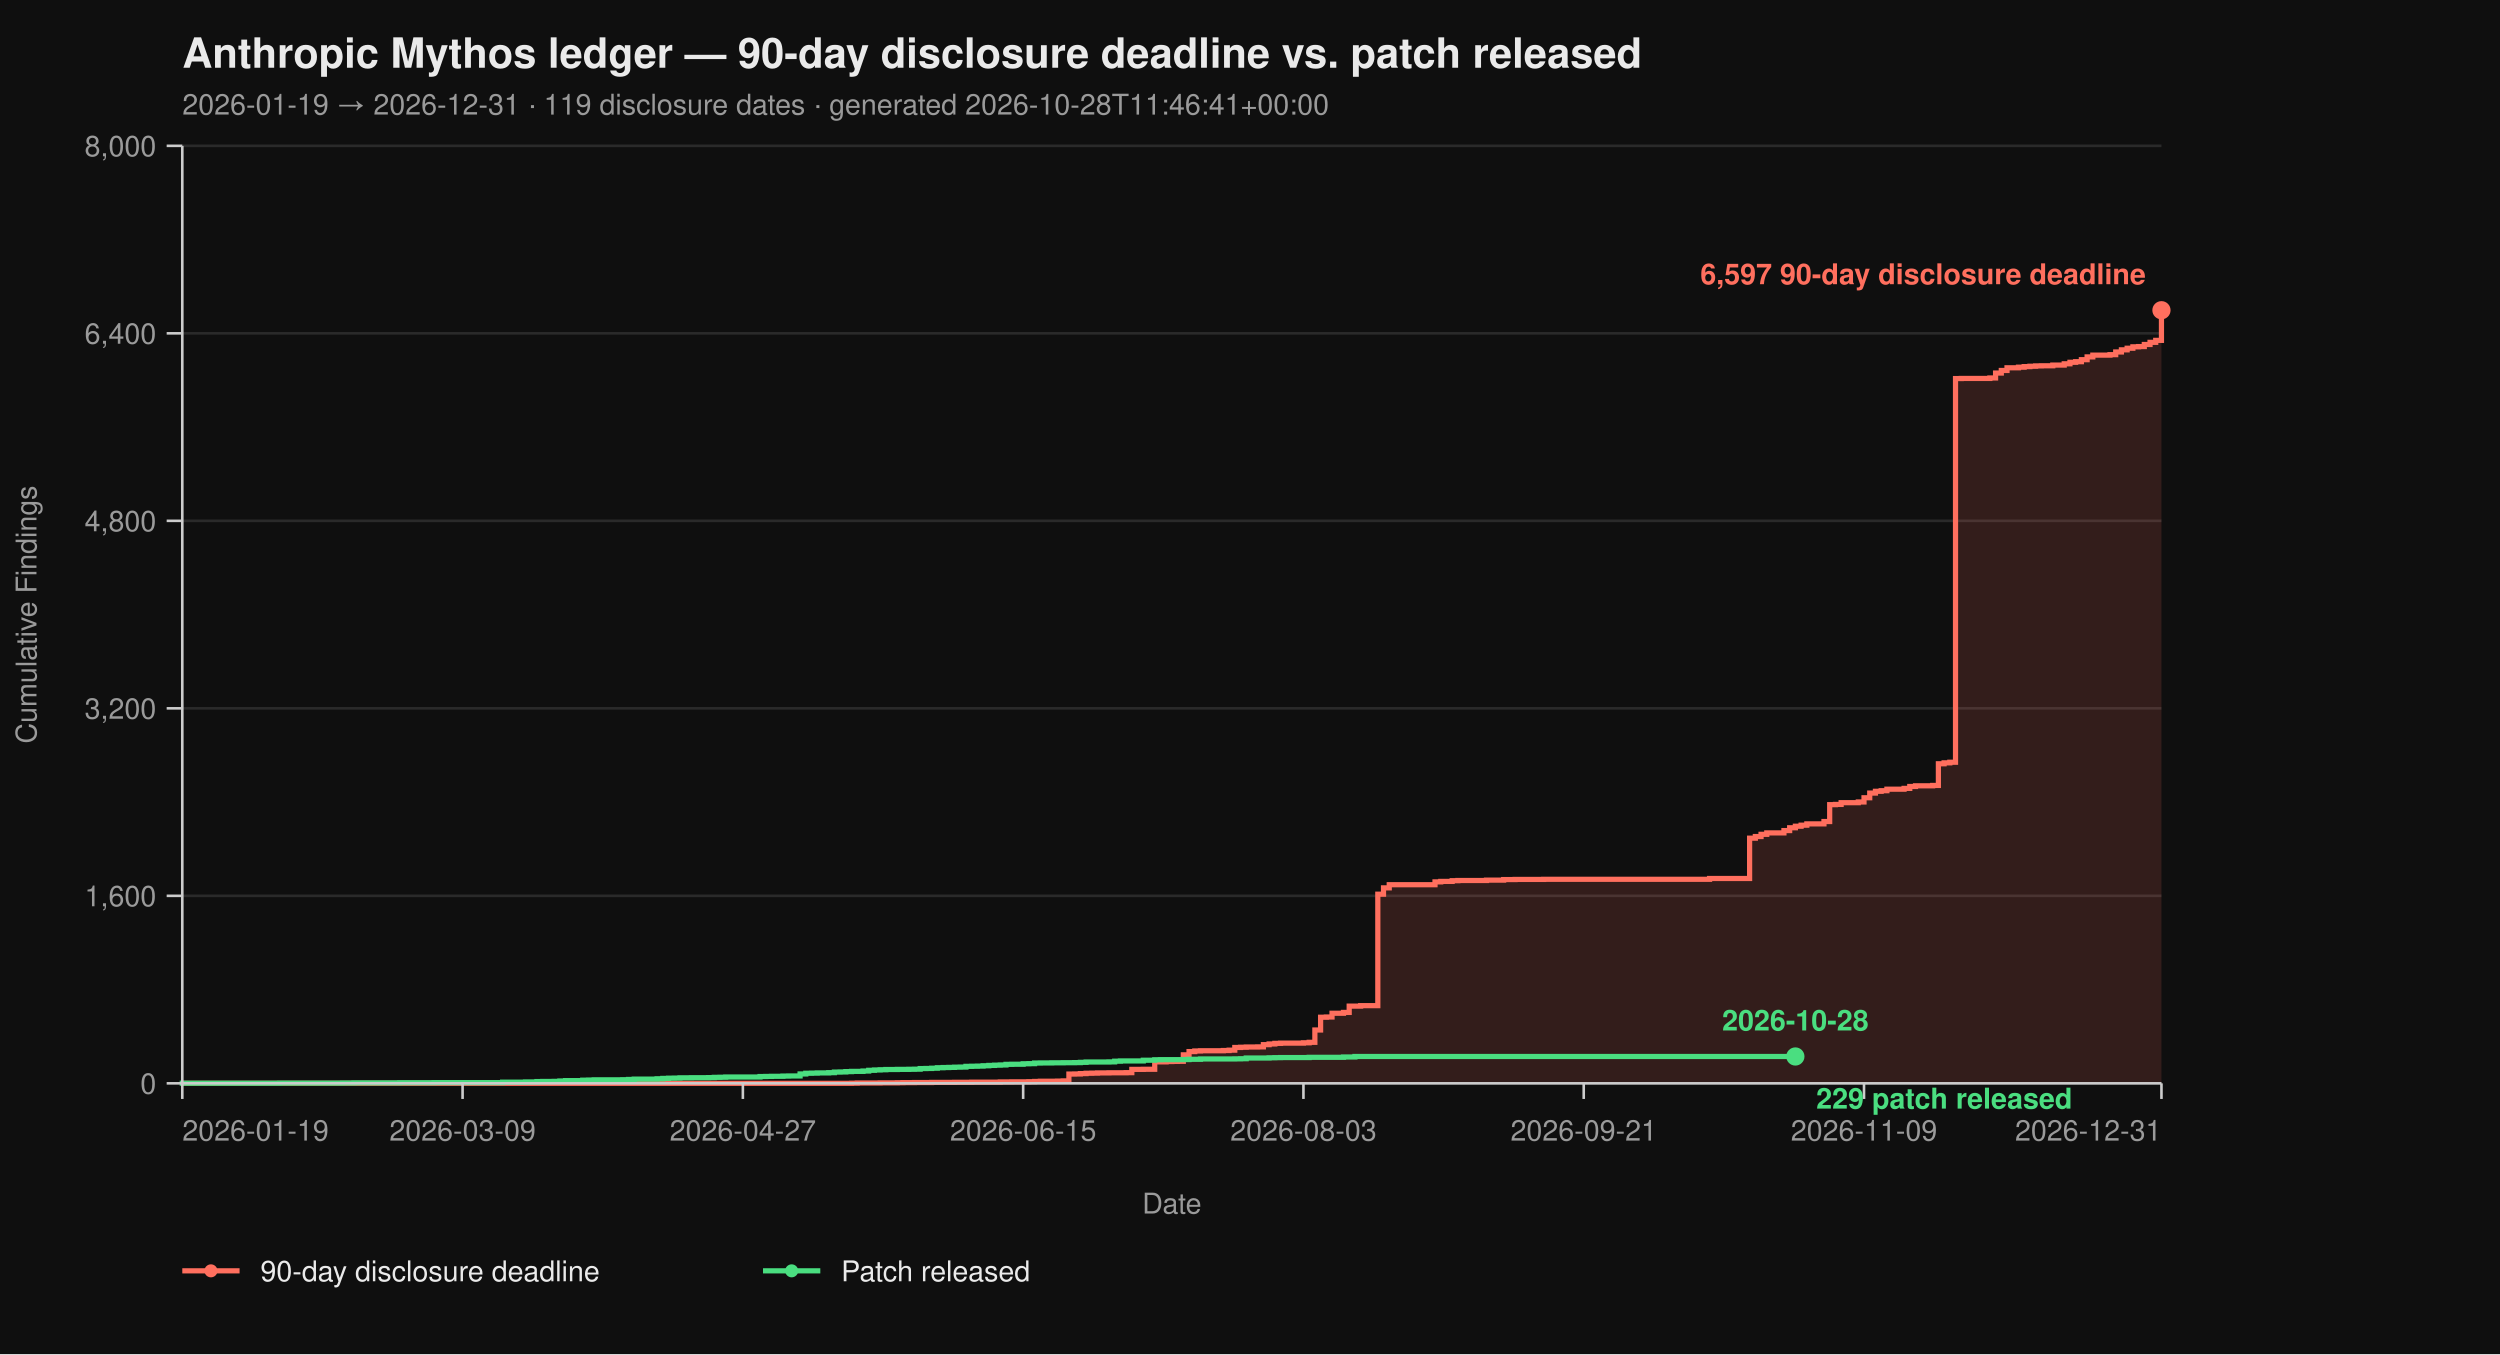
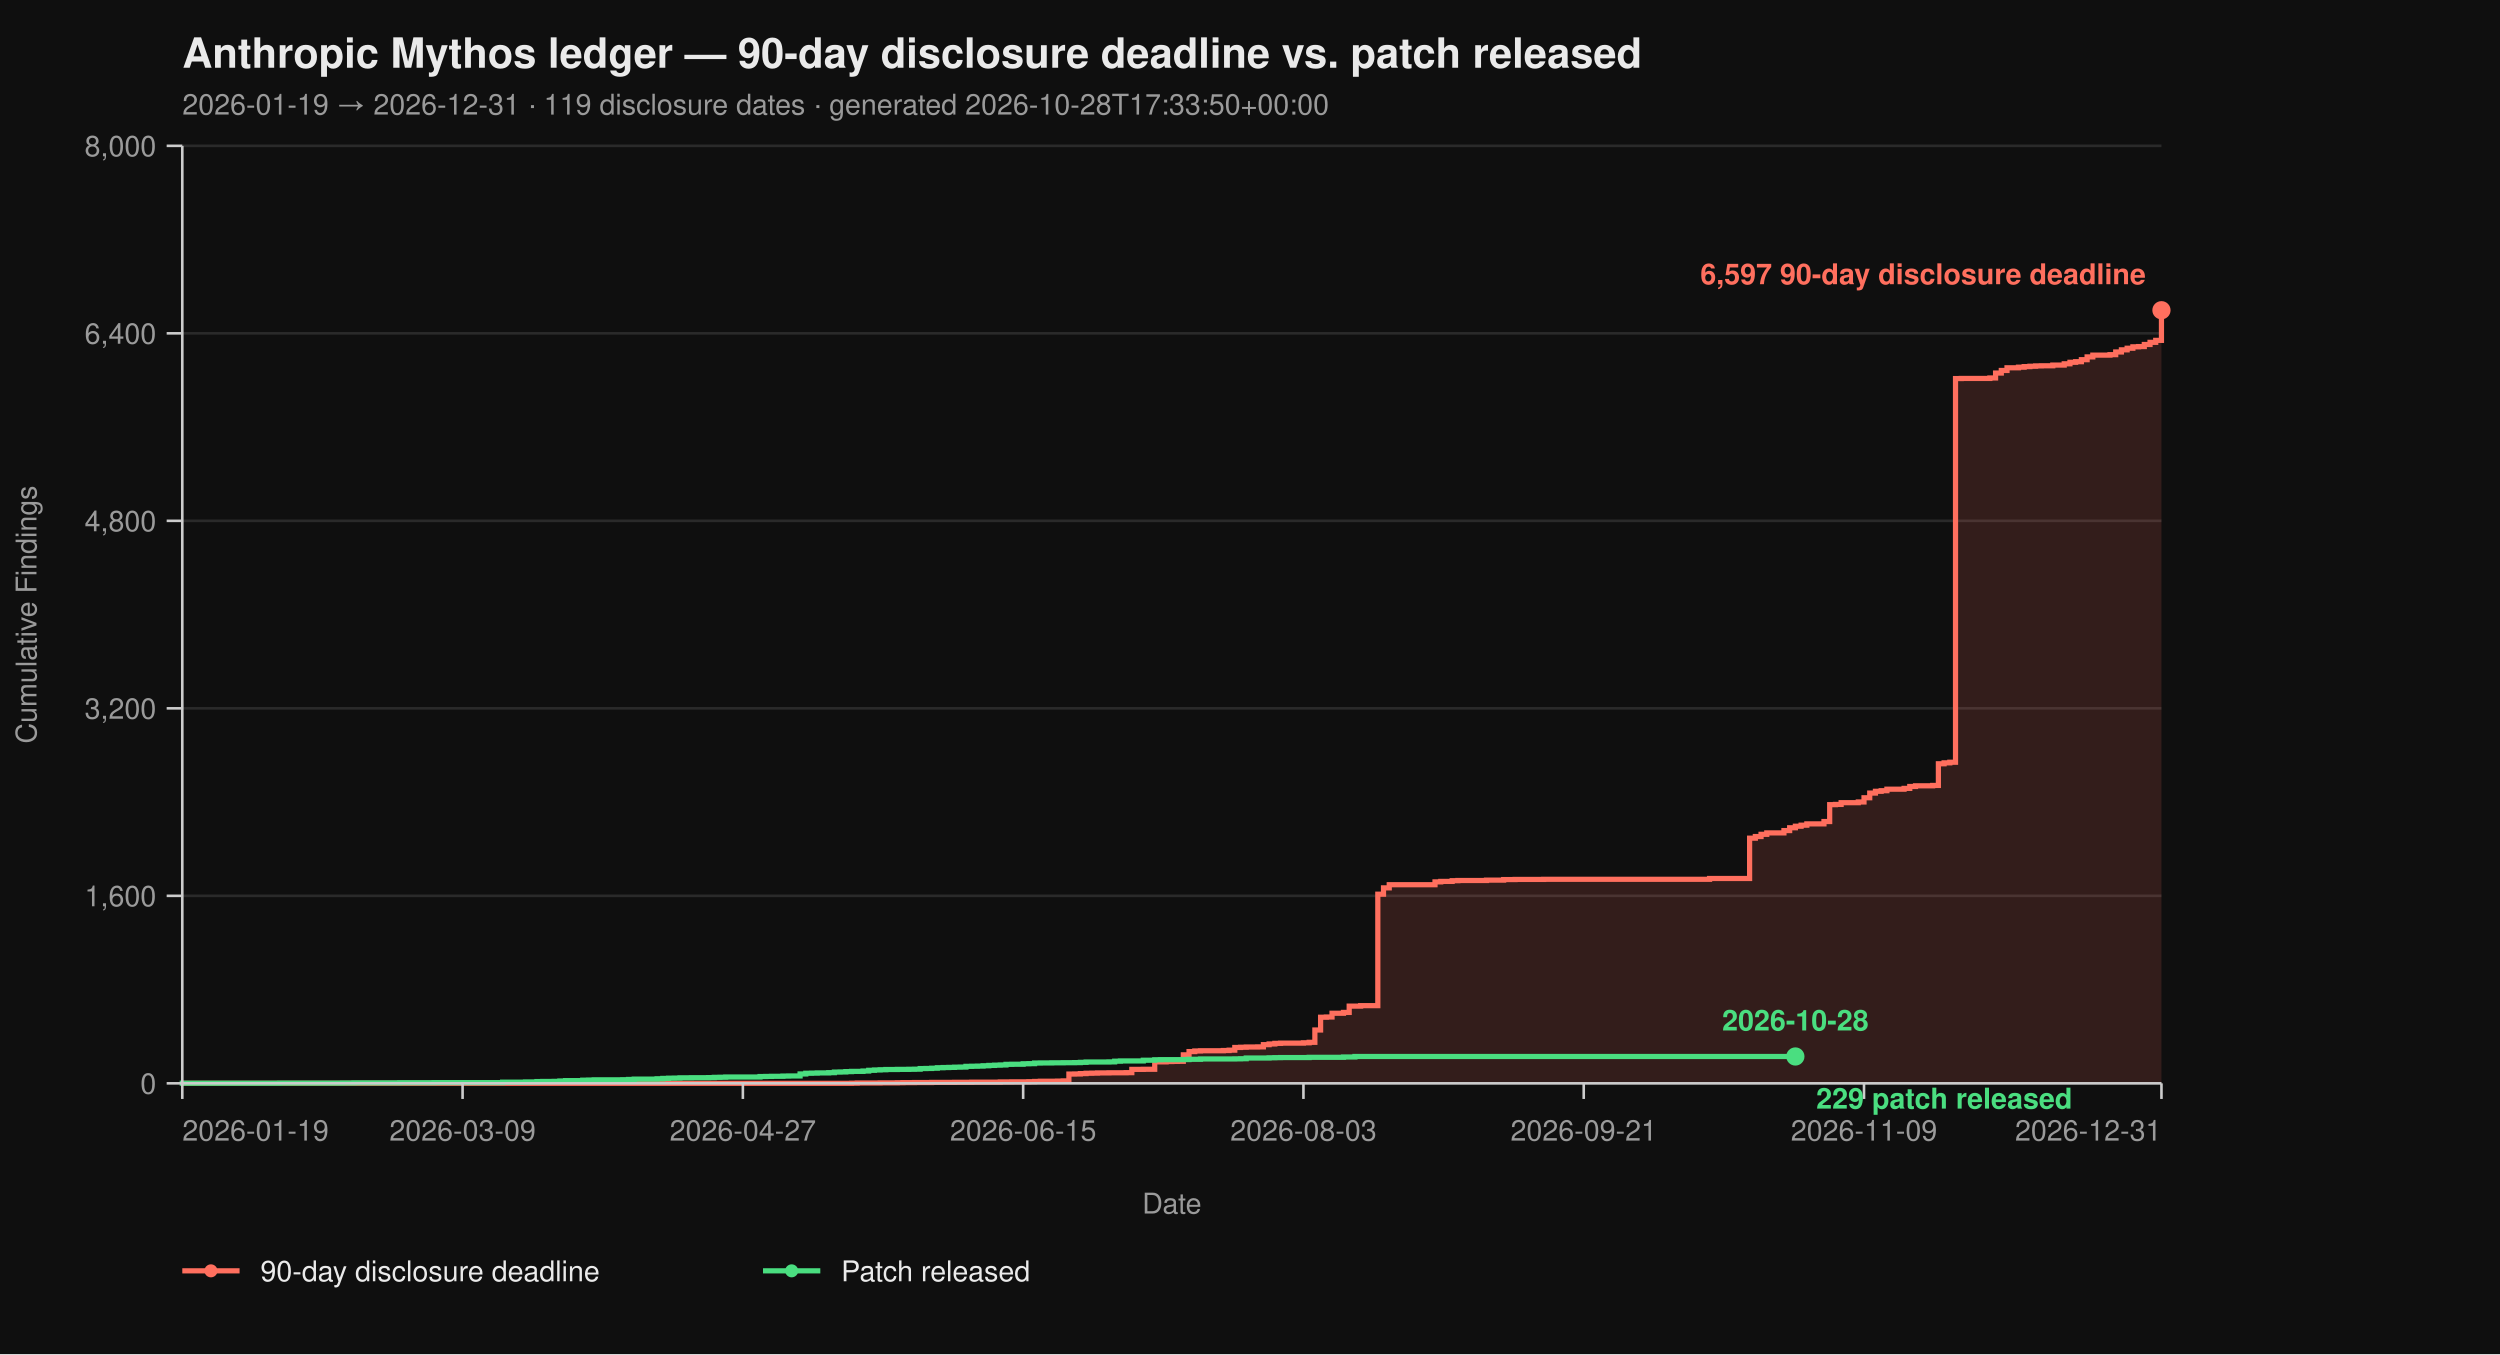
<svg xmlns="http://www.w3.org/2000/svg" viewBox="0 0 960 520" width="960" height="520" font-family="-apple-system, BlinkMacSystemFont, 'Segoe UI', Helvetica, Arial, sans-serif">
  <rect width="100%" height="100%" fill="#0f0f0f" />
  <text x="70" y="26" fill="#eaeaea" font-size="16" font-weight="700">Anthropic Mythos ledger — 90-day disclosure deadline vs. patch released</text>
-   <text x="70" y="44" fill="#9a9a9a" font-size="11">2026-01-19 → 2026-12-31  ·  119 disclosure dates  ·  generated 2026-10-28T11:46:41+00:00</text>
+   <text x="70" y="44" fill="#9a9a9a" font-size="11">2026-01-19 → 2026-12-31  ·  119 disclosure dates  ·  generated 2026-10-28T17:33:50+00:00</text>
  <line x1="70" y1="416.00" x2="830" y2="416.00" stroke="#2a2a2a" stroke-width="1" />
  <line x1="70" y1="344.00" x2="830" y2="344.00" stroke="#2a2a2a" stroke-width="1" />
  <line x1="70" y1="272.00" x2="830" y2="272.00" stroke="#2a2a2a" stroke-width="1" />
  <line x1="70" y1="200.00" x2="830" y2="200.00" stroke="#2a2a2a" stroke-width="1" />
  <line x1="70" y1="128.00" x2="830" y2="128.00" stroke="#2a2a2a" stroke-width="1" />
  <line x1="70" y1="56.00" x2="830" y2="56.00" stroke="#2a2a2a" stroke-width="1" />
  <path d="M 70.00 416.00 L 326.99 416.00 L 326.99 415.95 L 329.19 415.95 L 329.19 415.87 L 337.98 415.87 L 337.98 415.82 L 344.57 415.82 L 344.57 415.77 L 346.76 415.77 L 346.76 415.73 L 351.16 415.73 L 351.16 415.69 L 357.75 415.69 L 357.75 415.64 L 366.53 415.64 L 366.53 415.60 L 373.12 415.60 L 373.12 415.55 L 384.10 415.55 L 384.10 415.46 L 388.50 415.46 L 388.50 415.42 L 395.09 415.42 L 395.09 415.37 L 397.28 415.37 L 397.28 415.28 L 399.48 415.28 L 399.48 415.19 L 406.07 415.19 L 406.07 415.14 L 408.27 415.14 L 408.27 415.06 L 410.46 415.06 L 410.46 412.44 L 412.66 412.44 L 412.66 412.40 L 414.86 412.40 L 414.86 412.26 L 417.05 412.26 L 417.05 412.13 L 419.25 412.13 L 419.25 412.08 L 421.45 412.08 L 421.45 412.00 L 425.84 412.00 L 425.84 411.95 L 432.43 411.95 L 432.43 411.90 L 434.62 411.90 L 434.62 410.64 L 439.02 410.64 L 439.02 410.60 L 443.41 410.60 L 443.41 407.76 L 447.80 407.76 L 447.80 407.63 L 450.00 407.63 L 450.00 407.58 L 452.20 407.58 L 452.20 407.54 L 454.39 407.54 L 454.39 405.06 L 456.59 405.06 L 456.59 403.81 L 458.79 403.81 L 458.79 403.58 L 460.98 403.58 L 460.98 403.49 L 469.77 403.49 L 469.77 403.40 L 471.97 403.40 L 471.97 403.26 L 474.16 403.26 L 474.16 402.23 L 476.36 402.23 L 476.36 402.14 L 478.55 402.14 L 478.55 402.05 L 482.95 402.05 L 482.95 402.00 L 485.14 402.00 L 485.14 401.15 L 487.34 401.15 L 487.34 400.88 L 489.54 400.88 L 489.54 400.65 L 491.73 400.65 L 491.73 400.56 L 500.52 400.56 L 500.52 400.43 L 502.72 400.43 L 502.72 400.25 L 504.91 400.25 L 504.91 395.52 L 507.11 395.52 L 507.11 390.62 L 509.31 390.62 L 509.31 390.53 L 511.50 390.53 L 511.50 389.09 L 515.90 389.09 L 515.90 388.77 L 518.09 388.77 L 518.09 386.35 L 522.49 386.35 L 522.49 386.17 L 529.08 386.17 L 529.08 343.37 L 531.27 343.37 L 531.27 340.94 L 533.47 340.94 L 533.47 339.73 L 551.04 339.73 L 551.04 338.64 L 553.24 338.64 L 553.24 338.46 L 557.63 338.46 L 557.63 338.19 L 559.83 338.19 L 559.83 338.11 L 570.81 338.11 L 570.81 337.97 L 577.40 337.97 L 577.40 337.75 L 581.79 337.75 L 581.79 337.70 L 592.77 337.70 L 592.77 337.65 L 656.47 337.65 L 656.47 337.34 L 671.85 337.34 L 671.85 321.86 L 674.05 321.86 L 674.05 321.23 L 676.24 321.23 L 676.24 320.38 L 678.44 320.38 L 678.44 319.83 L 685.03 319.83 L 685.03 318.94 L 687.23 318.94 L 687.23 317.86 L 689.42 317.86 L 689.42 317.27 L 691.62 317.27 L 691.62 316.87 L 693.82 316.87 L 693.82 316.37 L 700.40 316.37 L 700.40 315.47 L 702.60 315.47 L 702.60 308.99 L 704.80 308.99 L 704.80 308.90 L 706.99 308.90 L 706.99 308.23 L 713.58 308.23 L 713.58 307.96 L 715.78 307.96 L 715.78 306.34 L 717.98 306.34 L 717.98 304.54 L 720.17 304.54 L 720.17 303.86 L 722.37 303.86 L 722.37 303.63 L 724.57 303.63 L 724.57 303.05 L 731.16 303.05 L 731.16 302.74 L 733.35 302.74 L 733.35 302.01 L 735.55 302.01 L 735.55 301.75 L 742.14 301.75 L 742.14 301.61 L 744.34 301.61 L 744.34 293.29 L 746.53 293.29 L 746.53 292.93 L 748.73 292.93 L 748.73 292.70 L 750.92 292.70 L 750.92 145.37 L 753.12 145.37 L 753.12 145.32 L 764.10 145.32 L 764.10 145.14 L 766.30 145.14 L 766.30 143.25 L 768.50 143.25 L 768.50 142.26 L 770.69 142.26 L 770.69 141.23 L 775.09 141.23 L 775.09 141.00 L 777.28 141.00 L 777.28 140.78 L 779.48 140.78 L 779.48 140.64 L 781.68 140.64 L 781.68 140.51 L 783.87 140.51 L 783.87 140.46 L 788.27 140.46 L 788.27 140.19 L 792.66 140.19 L 792.66 139.70 L 794.86 139.70 L 794.86 139.12 L 797.05 139.12 L 797.05 138.89 L 799.25 138.89 L 799.25 138.12 L 801.45 138.12 L 801.45 137.05 L 803.64 137.05 L 803.64 136.37 L 810.23 136.37 L 810.23 136.19 L 812.43 136.19 L 812.43 135.16 L 814.62 135.16 L 814.62 134.34 L 816.82 134.34 L 816.82 133.72 L 819.02 133.72 L 819.02 133.18 L 821.21 133.18 L 821.21 133.08 L 823.41 133.08 L 823.41 132.28 L 825.61 132.28 L 825.61 131.46 L 827.80 131.46 L 827.80 130.70 L 830.00 130.70 L 830.00 119.13 L 830.00 119.13 L 830.00 416.00 Z" fill="#ff6f5e26" stroke="none" />
  <path d="M 70.00 416.00 L 326.99 416.00 L 326.99 415.95 L 329.19 415.95 L 329.19 415.87 L 337.98 415.87 L 337.98 415.82 L 344.57 415.82 L 344.57 415.77 L 346.76 415.77 L 346.76 415.73 L 351.16 415.73 L 351.16 415.69 L 357.75 415.69 L 357.75 415.64 L 366.53 415.64 L 366.53 415.60 L 373.12 415.60 L 373.12 415.55 L 384.10 415.55 L 384.10 415.46 L 388.50 415.46 L 388.50 415.42 L 395.09 415.42 L 395.09 415.37 L 397.28 415.37 L 397.28 415.28 L 399.48 415.28 L 399.48 415.19 L 406.07 415.19 L 406.07 415.14 L 408.27 415.14 L 408.27 415.06 L 410.46 415.06 L 410.46 412.44 L 412.66 412.44 L 412.66 412.40 L 414.86 412.40 L 414.86 412.26 L 417.05 412.26 L 417.05 412.13 L 419.25 412.13 L 419.25 412.08 L 421.45 412.08 L 421.45 412.00 L 425.84 412.00 L 425.84 411.95 L 432.43 411.95 L 432.43 411.90 L 434.62 411.90 L 434.62 410.64 L 439.02 410.64 L 439.02 410.60 L 443.41 410.60 L 443.41 407.76 L 447.80 407.76 L 447.80 407.63 L 450.00 407.63 L 450.00 407.58 L 452.20 407.58 L 452.20 407.54 L 454.39 407.54 L 454.39 405.06 L 456.59 405.06 L 456.59 403.81 L 458.79 403.81 L 458.79 403.58 L 460.98 403.58 L 460.98 403.49 L 469.77 403.49 L 469.77 403.40 L 471.97 403.40 L 471.97 403.26 L 474.16 403.26 L 474.16 402.23 L 476.36 402.23 L 476.36 402.14 L 478.55 402.14 L 478.55 402.05 L 482.95 402.05 L 482.95 402.00 L 485.14 402.00 L 485.14 401.15 L 487.34 401.15 L 487.34 400.88 L 489.54 400.88 L 489.54 400.65 L 491.73 400.65 L 491.73 400.56 L 500.52 400.56 L 500.52 400.43 L 502.72 400.43 L 502.72 400.25 L 504.91 400.25 L 504.91 395.52 L 507.11 395.52 L 507.11 390.62 L 509.31 390.62 L 509.31 390.53 L 511.50 390.53 L 511.50 389.09 L 515.90 389.09 L 515.90 388.77 L 518.09 388.77 L 518.09 386.35 L 522.49 386.35 L 522.49 386.17 L 529.08 386.17 L 529.08 343.37 L 531.27 343.37 L 531.27 340.94 L 533.47 340.94 L 533.47 339.73 L 551.04 339.73 L 551.04 338.64 L 553.24 338.64 L 553.24 338.46 L 557.63 338.46 L 557.63 338.19 L 559.83 338.19 L 559.83 338.11 L 570.81 338.11 L 570.81 337.97 L 577.40 337.97 L 577.40 337.75 L 581.79 337.75 L 581.79 337.70 L 592.77 337.70 L 592.77 337.65 L 656.47 337.65 L 656.47 337.34 L 671.85 337.34 L 671.85 321.86 L 674.05 321.86 L 674.05 321.23 L 676.24 321.23 L 676.24 320.38 L 678.44 320.38 L 678.44 319.83 L 685.03 319.83 L 685.03 318.94 L 687.23 318.94 L 687.23 317.86 L 689.42 317.86 L 689.42 317.27 L 691.62 317.27 L 691.62 316.87 L 693.82 316.87 L 693.82 316.37 L 700.40 316.37 L 700.40 315.47 L 702.60 315.47 L 702.60 308.99 L 704.80 308.99 L 704.80 308.90 L 706.99 308.90 L 706.99 308.23 L 713.58 308.23 L 713.58 307.96 L 715.78 307.96 L 715.78 306.34 L 717.98 306.34 L 717.98 304.54 L 720.17 304.54 L 720.17 303.86 L 722.37 303.86 L 722.37 303.63 L 724.57 303.63 L 724.57 303.05 L 731.16 303.05 L 731.16 302.74 L 733.35 302.74 L 733.35 302.01 L 735.55 302.01 L 735.55 301.75 L 742.14 301.75 L 742.14 301.61 L 744.34 301.61 L 744.34 293.29 L 746.53 293.29 L 746.53 292.93 L 748.73 292.93 L 748.73 292.70 L 750.92 292.70 L 750.92 145.37 L 753.12 145.37 L 753.12 145.32 L 764.10 145.32 L 764.10 145.14 L 766.30 145.14 L 766.30 143.25 L 768.50 143.25 L 768.50 142.26 L 770.69 142.26 L 770.69 141.23 L 775.09 141.23 L 775.09 141.00 L 777.28 141.00 L 777.28 140.78 L 779.48 140.78 L 779.48 140.64 L 781.68 140.64 L 781.68 140.51 L 783.87 140.51 L 783.87 140.46 L 788.27 140.46 L 788.27 140.19 L 792.66 140.19 L 792.66 139.70 L 794.86 139.70 L 794.86 139.12 L 797.05 139.12 L 797.05 138.89 L 799.25 138.89 L 799.25 138.12 L 801.45 138.12 L 801.45 137.05 L 803.64 137.05 L 803.64 136.37 L 810.23 136.37 L 810.23 136.19 L 812.43 136.19 L 812.43 135.16 L 814.62 135.16 L 814.62 134.34 L 816.82 134.34 L 816.82 133.72 L 819.02 133.72 L 819.02 133.18 L 821.21 133.18 L 821.21 133.08 L 823.41 133.08 L 823.41 132.28 L 825.61 132.28 L 825.61 131.46 L 827.80 131.46 L 827.80 130.70 L 830.00 130.70 L 830.00 119.13 L 830.00 119.13" fill="none" stroke="#ff6f5e" stroke-width="2" stroke-linejoin="miter" stroke-linecap="butt" />
  <path d="M 70.00 416.00 L 70.00 416.00 L 70.00 415.95 L 107.34 415.95 L 107.34 415.91 L 131.50 415.91 L 131.50 415.87 L 135.90 415.87 L 135.90 415.82 L 153.47 415.82 L 153.47 415.77 L 166.65 415.77 L 166.65 415.73 L 193.01 415.73 L 193.01 415.55 L 201.79 415.55 L 201.79 415.46 L 206.18 415.46 L 206.18 415.32 L 208.38 415.32 L 208.38 415.28 L 212.77 415.28 L 212.77 415.24 L 214.97 415.24 L 214.97 415.10 L 217.17 415.10 L 217.17 414.96 L 223.76 414.96 L 223.76 414.79 L 225.95 414.79 L 225.95 414.74 L 228.15 414.74 L 228.15 414.65 L 239.13 414.65 L 239.13 414.61 L 241.33 414.61 L 241.33 414.51 L 243.53 414.51 L 243.53 414.38 L 252.31 414.38 L 252.31 414.25 L 254.51 414.25 L 254.51 414.11 L 256.71 414.11 L 256.71 414.02 L 258.90 414.02 L 258.90 413.98 L 261.10 413.98 L 261.10 413.88 L 265.49 413.88 L 265.49 413.84 L 272.08 413.84 L 272.08 413.80 L 274.28 413.80 L 274.28 413.70 L 276.47 413.70 L 276.47 413.66 L 278.67 413.66 L 278.67 413.57 L 291.85 413.57 L 291.85 413.39 L 294.05 413.39 L 294.05 413.35 L 296.24 413.35 L 296.24 413.30 L 300.64 413.30 L 300.64 413.21 L 302.83 413.21 L 302.83 413.17 L 307.23 413.17 L 307.23 412.40 L 309.42 412.40 L 309.42 412.13 L 311.62 412.13 L 311.62 412.08 L 313.82 412.08 L 313.82 412.00 L 318.21 412.00 L 318.21 411.90 L 320.40 411.90 L 320.40 411.68 L 322.60 411.68 L 322.60 411.63 L 324.80 411.63 L 324.80 411.50 L 326.99 411.50 L 326.99 411.41 L 331.39 411.41 L 331.39 411.27 L 333.58 411.27 L 333.58 411.00 L 335.78 411.00 L 335.78 410.87 L 337.98 410.87 L 337.98 410.78 L 340.17 410.78 L 340.17 410.69 L 344.57 410.69 L 344.57 410.64 L 348.96 410.64 L 348.96 410.60 L 351.16 410.60 L 351.16 410.56 L 353.35 410.56 L 353.35 410.33 L 355.55 410.33 L 355.55 410.29 L 357.75 410.29 L 357.75 410.19 L 359.94 410.19 L 359.94 410.01 L 362.14 410.01 L 362.14 409.93 L 364.34 409.93 L 364.34 409.88 L 366.53 409.88 L 366.53 409.79 L 368.73 409.79 L 368.73 409.75 L 370.92 409.75 L 370.92 409.48 L 373.12 409.48 L 373.12 409.43 L 375.32 409.43 L 375.32 409.38 L 377.51 409.38 L 377.51 409.25 L 379.71 409.25 L 379.71 409.12 L 381.91 409.12 L 381.91 409.02 L 384.10 409.02 L 384.10 408.94 L 386.30 408.94 L 386.30 408.71 L 388.50 408.71 L 388.50 408.67 L 392.89 408.67 L 392.89 408.49 L 395.09 408.49 L 395.09 408.44 L 397.28 408.44 L 397.28 408.21 L 399.48 408.21 L 399.48 408.17 L 403.87 408.17 L 403.87 408.12 L 408.27 408.12 L 408.27 408.08 L 412.66 408.08 L 412.66 408.04 L 414.86 408.04 L 414.86 407.94 L 417.05 407.94 L 417.05 407.81 L 425.84 407.81 L 425.84 407.76 L 428.03 407.76 L 428.03 407.50 L 430.23 407.50 L 430.23 407.40 L 439.02 407.40 L 439.02 407.13 L 443.41 407.13 L 443.41 406.95 L 445.61 406.95 L 445.61 406.91 L 454.39 406.91 L 454.39 406.87 L 456.59 406.87 L 456.59 406.77 L 460.98 406.77 L 460.98 406.64 L 474.16 406.64 L 474.16 406.60 L 476.36 406.60 L 476.36 406.55 L 478.55 406.55 L 478.55 406.28 L 487.34 406.28 L 487.34 406.19 L 489.54 406.19 L 489.54 406.14 L 491.73 406.14 L 491.73 406.10 L 502.72 406.10 L 502.72 406.01 L 515.90 406.01 L 515.90 405.88 L 520.29 405.88 L 520.29 405.69 L 689.42 405.69" fill="none" stroke="#4ade80" stroke-width="2" stroke-linejoin="miter" stroke-linecap="butt" />
  <line x1="70" y1="56" x2="70" y2="416" stroke="#cccccc" stroke-width="1" />
  <line x1="70" y1="416" x2="830" y2="416" stroke="#cccccc" stroke-width="1" />
  <line x1="64" y1="416.00" x2="70" y2="416.00" stroke="#cccccc" stroke-width="1" />
  <line x1="64" y1="344.00" x2="70" y2="344.00" stroke="#cccccc" stroke-width="1" />
  <line x1="64" y1="272.00" x2="70" y2="272.00" stroke="#cccccc" stroke-width="1" />
  <line x1="64" y1="200.00" x2="70" y2="200.00" stroke="#cccccc" stroke-width="1" />
  <line x1="64" y1="128.00" x2="70" y2="128.00" stroke="#cccccc" stroke-width="1" />
  <line x1="64" y1="56.00" x2="70" y2="56.00" stroke="#cccccc" stroke-width="1" />
  <text x="60" y="420.00" text-anchor="end" fill="#9a9a9a" font-size="11">0</text>
  <text x="60" y="348.00" text-anchor="end" fill="#9a9a9a" font-size="11">1,600</text>
  <text x="60" y="276.00" text-anchor="end" fill="#9a9a9a" font-size="11">3,200</text>
  <text x="60" y="204.00" text-anchor="end" fill="#9a9a9a" font-size="11">4,800</text>
  <text x="60" y="132.00" text-anchor="end" fill="#9a9a9a" font-size="11">6,400</text>
  <text x="60" y="60.00" text-anchor="end" fill="#9a9a9a" font-size="11">8,000</text>
  <text x="14" y="236.00" fill="#9a9a9a" font-size="11" transform="rotate(-90 14 236.00)" text-anchor="middle">Cumulative Findings</text>
  <line x1="70.00" y1="416" x2="70.00" y2="422" stroke="#cccccc" stroke-width="1" />
  <line x1="177.63" y1="416" x2="177.63" y2="422" stroke="#cccccc" stroke-width="1" />
  <line x1="285.26" y1="416" x2="285.26" y2="422" stroke="#cccccc" stroke-width="1" />
  <line x1="392.89" y1="416" x2="392.89" y2="422" stroke="#cccccc" stroke-width="1" />
  <line x1="500.52" y1="416" x2="500.52" y2="422" stroke="#cccccc" stroke-width="1" />
  <line x1="608.15" y1="416" x2="608.15" y2="422" stroke="#cccccc" stroke-width="1" />
  <line x1="715.78" y1="416" x2="715.78" y2="422" stroke="#cccccc" stroke-width="1" />
  <line x1="830.00" y1="416" x2="830.00" y2="422" stroke="#cccccc" stroke-width="1" />
  <text x="70.00" y="438" text-anchor="start" fill="#9a9a9a" font-size="11">2026-01-19</text>
  <text x="177.63" y="438" text-anchor="middle" fill="#9a9a9a" font-size="11">2026-03-09</text>
  <text x="285.26" y="438" text-anchor="middle" fill="#9a9a9a" font-size="11">2026-04-27</text>
  <text x="392.89" y="438" text-anchor="middle" fill="#9a9a9a" font-size="11">2026-06-15</text>
  <text x="500.52" y="438" text-anchor="middle" fill="#9a9a9a" font-size="11">2026-08-03</text>
  <text x="608.15" y="438" text-anchor="middle" fill="#9a9a9a" font-size="11">2026-09-21</text>
  <text x="715.78" y="438" text-anchor="middle" fill="#9a9a9a" font-size="11">2026-11-09</text>
  <text x="830.00" y="438" text-anchor="end" fill="#9a9a9a" font-size="11">2026-12-31</text>
  <text x="450.00" y="466" fill="#9a9a9a" font-size="11" text-anchor="middle">Date</text>
  <circle cx="830.00" cy="119.13" r="3.5" fill="#ff6f5e" />
  <text x="824.00" y="109.13" text-anchor="end" fill="#ff6f5e" font-size="11" font-weight="600">6,597 90-day disclosure deadline</text>
  <circle cx="689.42" cy="405.69" r="3.5" fill="#4ade80" />
  <text x="697.42" y="425.69" text-anchor="start" fill="#4ade80" font-size="11" font-weight="600">229 patch released</text>
  <text x="689.42" y="395.69" text-anchor="middle" fill="#4ade80" font-size="11" font-weight="600">2026-10-28</text>
  <line x1="70" y1="488" x2="92" y2="488" stroke="#ff6f5e" stroke-width="2" />
  <circle cx="81" cy="488" r="2.5" fill="#ff6f5e" />
  <text x="100" y="492" fill="#eaeaea" font-size="11">90-day disclosure deadline</text>
  <line x1="293.0" y1="488" x2="315.0" y2="488" stroke="#4ade80" stroke-width="2" />
  <circle cx="304.0" cy="488" r="2.5" fill="#4ade80" />
  <text x="323.0" y="492" fill="#eaeaea" font-size="11">Patch released</text>
</svg>
